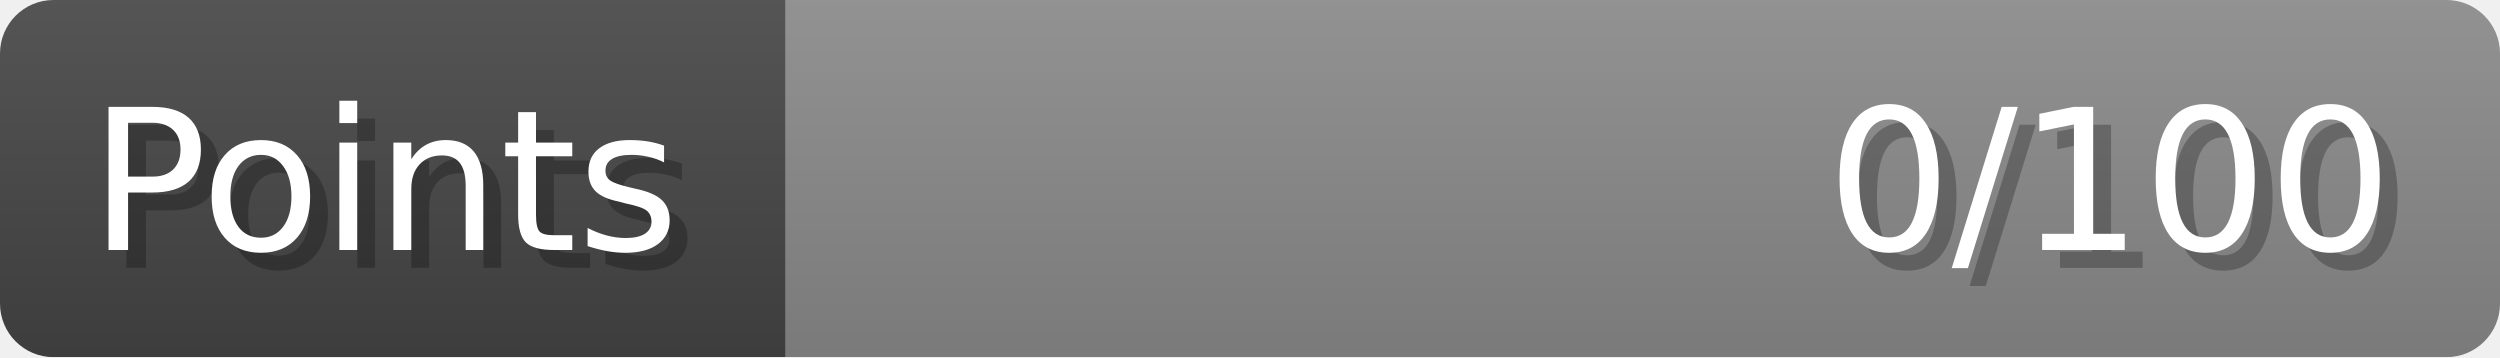
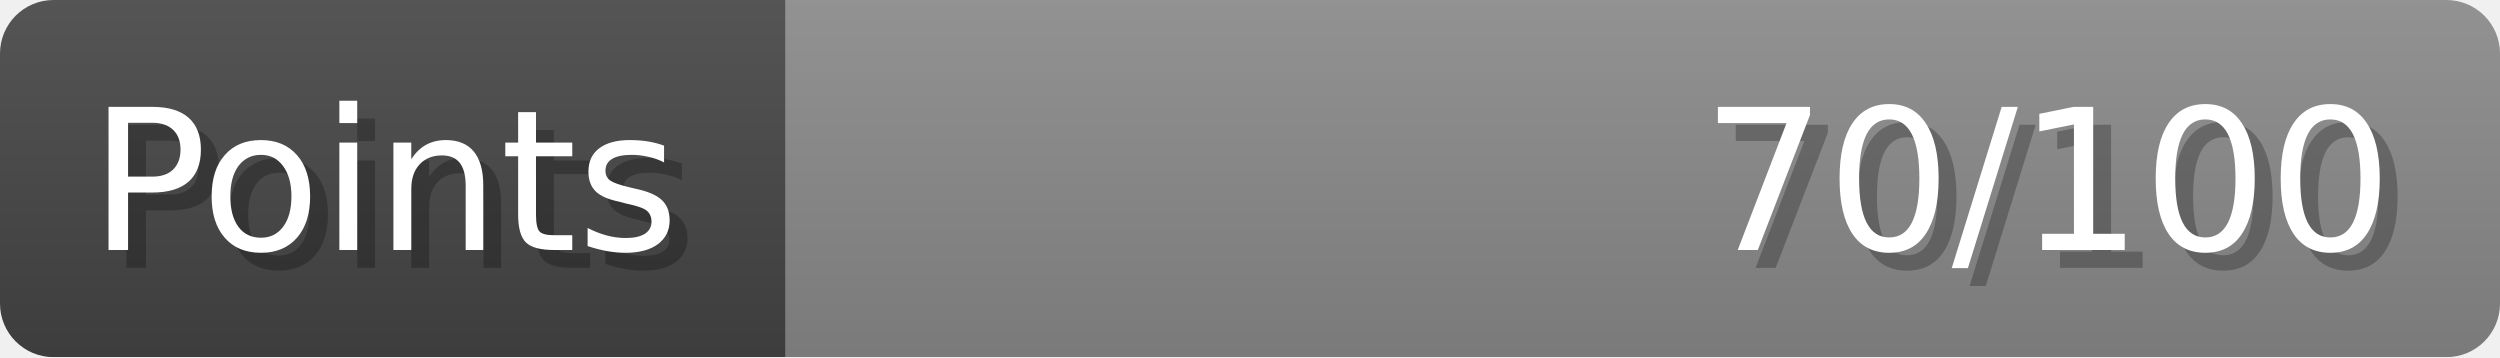
- <svg xmlns="http://www.w3.org/2000/svg" width="140px" height="20px" role="img" aria-label="Points: 0/100">
+ <svg xmlns="http://www.w3.org/2000/svg" width="140px" height="20px" role="img" aria-label="Points: 70/100">
  <linearGradient id="a" x2="0" y2="100%">
    <stop offset="0" stop-opacity=".1" stop-color="#EEE" />
    <stop offset="1" stop-opacity=".1" />
  </linearGradient>
  <mask id="m">
    <rect width="100%" height="100%" rx="3" fill="#FFF" />
  </mask>
  <g mask="url(#m)">
    <rect x="0" y="0" width="44" height="20" fill="#444" />
    <svg x="44" y="0" width="96" height="20">
      <rect width="100%" height="100%" fill="#888888" />
      <rect width="0%" height="100%" fill="#33CC11" transform="">
-         <animate attributeName="width" begin="0.5s" dur="600ms" from="0%" to="0%" repeatCount="1" fill="freeze" calcMode="spline" keyTimes="0; 1" keySplines="0.3, 0.61, 0.355, 1" />
+         <animate attributeName="width" begin="0.5s" dur="600ms" from="0%" to="70%" repeatCount="1" fill="freeze" calcMode="spline" keyTimes="0; 1" keySplines="0.3, 0.61, 0.355, 1" />
      </rect>
    </svg>
    <rect width="140" height="20" fill="url(#a)" />
  </g>
  <g aria-hidden="true" font-size="11" font-family="Verdana, DejaVu Sans, sans-serif" fill="#FFFFFF">
    <text x="6" y="15" fill="#000" opacity="0.25">Points</text>
    <text x="5" y="14">Points</text>
-     <text x="135" y="15" fill="#000" opacity="0.25" text-anchor="end">0/100</text>
-     <text x="134" y="14" text-anchor="end">0/100</text>
+     <text x="135" y="15" fill="#000" opacity="0.25" text-anchor="end">70/100</text>
+     <text x="134" y="14" text-anchor="end">70/100</text>
  </g>
</svg>
